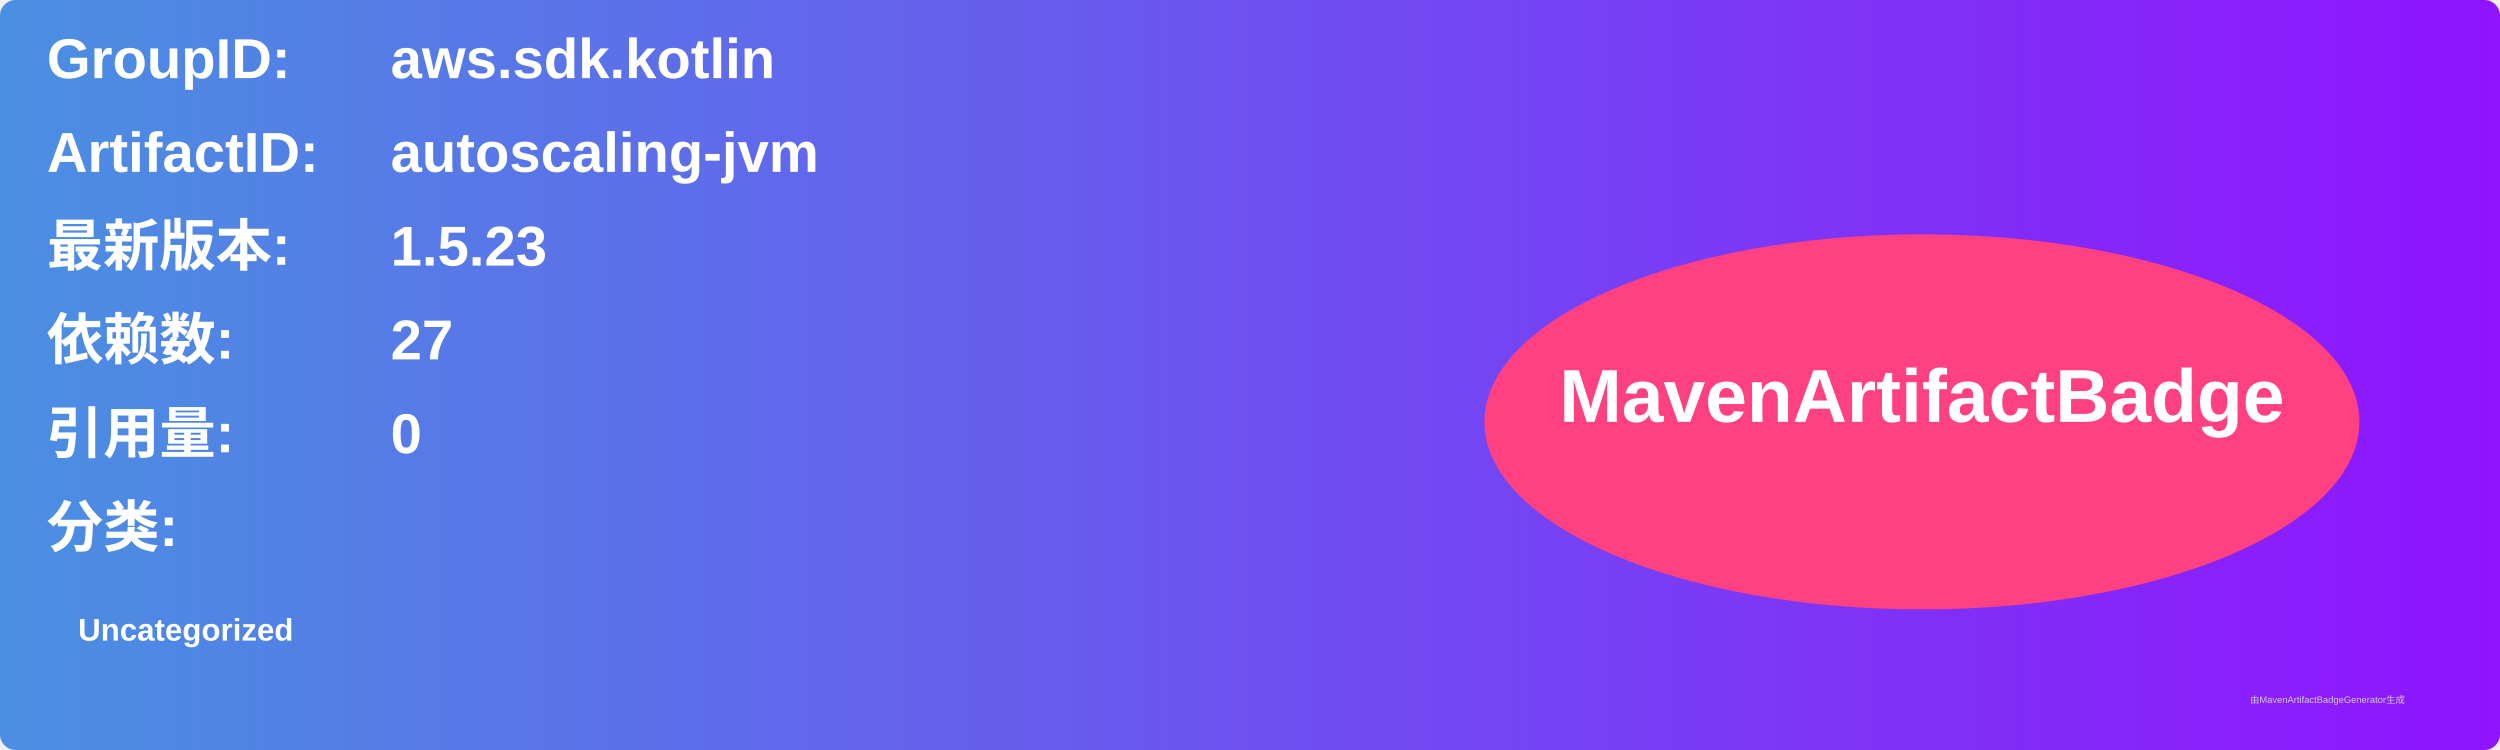
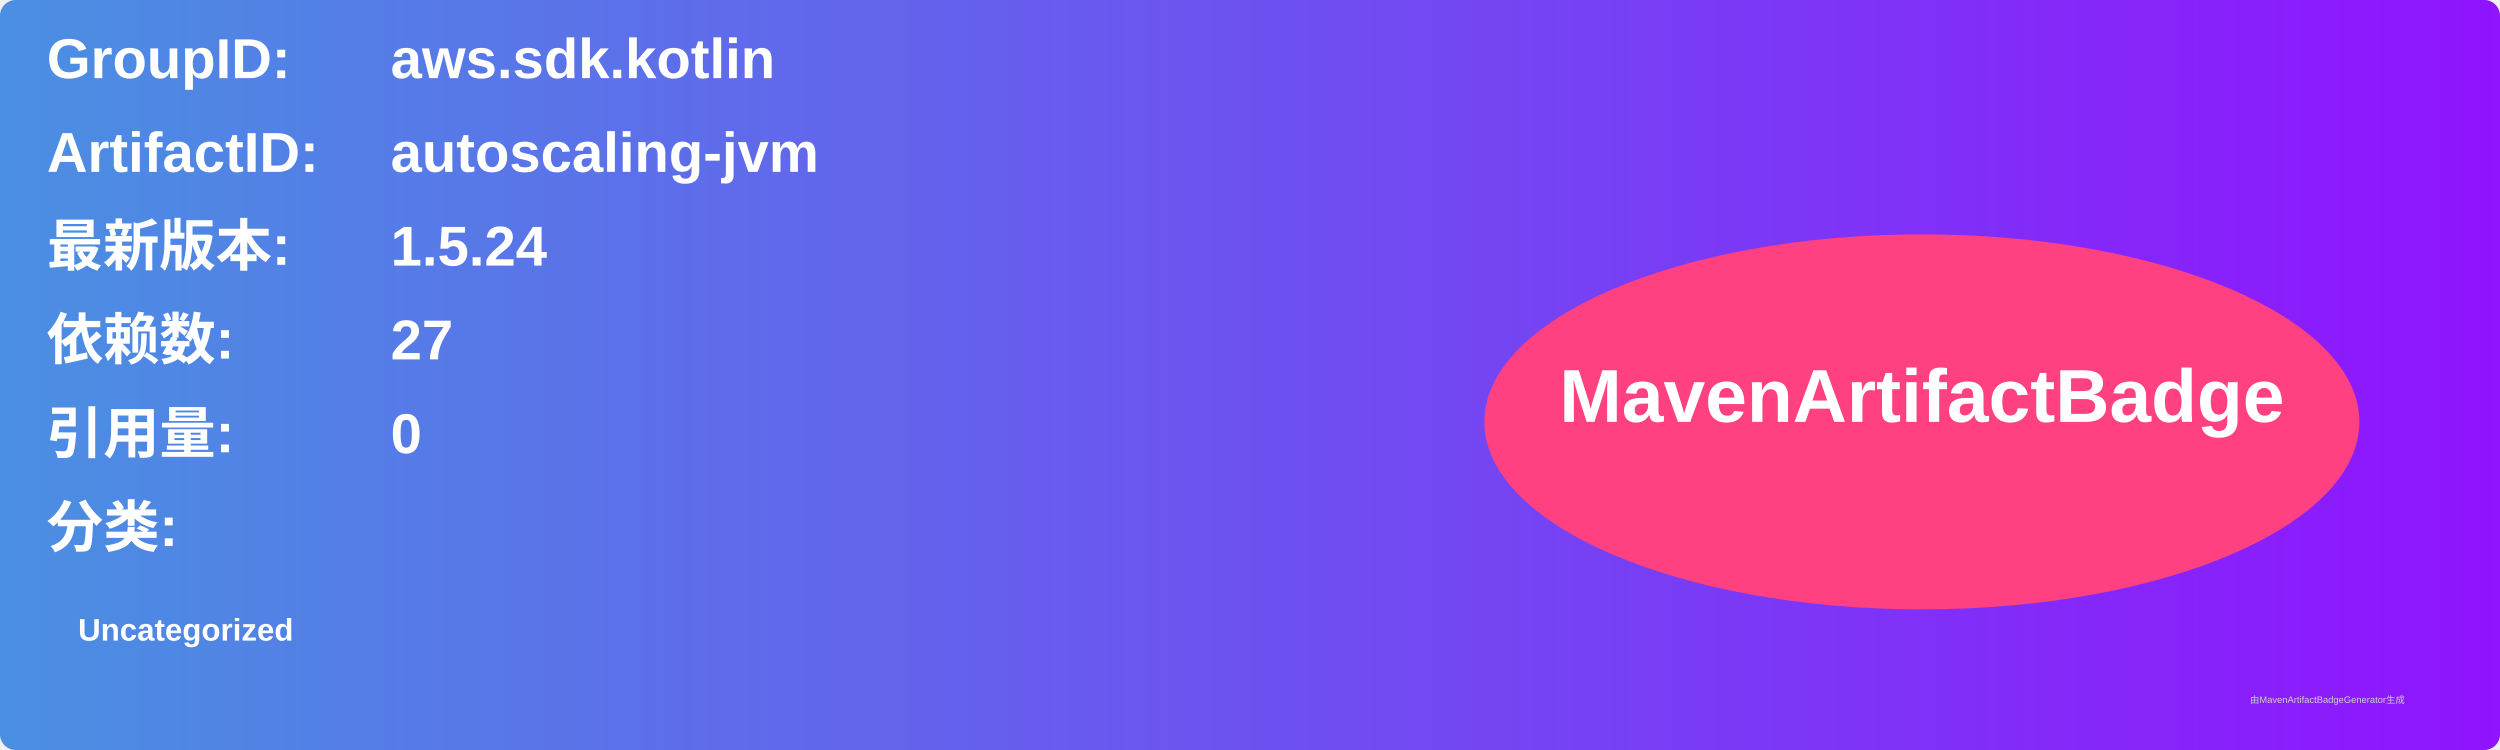
<svg xmlns="http://www.w3.org/2000/svg" width="800" height="240" viewBox="0 0 800 240">
  <linearGradient id="grad" x1="0%" y1="0%" x2="100%" y2="0%">
    <stop offset="0%" stop-color="#4a90e2" />
    <stop offset="100%" stop-color="#9013fe" />
  </linearGradient>
  <rect width="100%" height="100%" rx="5" ry="5" fill="url(#grad)" />
  <g transform="translate(15, 15)">
    <text x="0" y="10" font-family="Arial" font-size="18" fill="white" font-weight="bold" width="260">GroupID:</text>
    <text x="110" y="10" font-family="Arial" font-size="18" fill="white" font-weight="bold" width="460">aws.sdk.kotlin</text>
    <text x="0" y="40" font-family="Arial" font-size="18" fill="white" font-weight="bold" width="260">ArtifactID:</text>
    <text x="110" y="40" font-family="Arial" font-size="18" fill="white" font-weight="bold" width="460">autoscaling-jvm</text>
    <text x="0" y="70" font-family="Arial" font-size="18" fill="white" font-weight="bold">最新版本:</text>
    <text x="110" y="70" font-family="Arial" font-size="18" fill="white" font-weight="bold">
-       <tspan font-weight="bold">1.5.23</tspan>
+       <tspan font-weight="bold">1.5.24</tspan>
    </text>
    <text x="0" y="100" font-family="Arial" font-size="18" fill="white" font-weight="bold">依赖数: </text>
    <text x="110" y="100" font-family="Arial" font-size="18" fill="white">
      <tspan font-weight="bold">27</tspan>
    </text>
    <text x="0" y="130" font-family="Arial" font-size="18" fill="white" font-weight="bold">引用量: </text>
    <text x="110" y="130" font-family="Arial" font-size="18" fill="white">
      <tspan font-weight="bold">0</tspan>
    </text>
    <text x="0" y="160" font-family="Arial" font-size="18" fill="white" font-weight="bold">分类:</text>
    <text x="10" y="190" font-family="Arial" font-size="10" fill="white">
      <tspan font-weight="bold">Uncategorized</tspan>
    </text>
    <ellipse cx="600" cy="120" rx="140" ry="60" fill="#ff4081" />
    <text x="600" y="120" text-anchor="middle" font-family="Arial" font-size="24" fill="white" font-weight="bold">MavenArtifactBadge</text>
  </g>
  <text x="720" y="225" font-family="Arial" font-size="3" fill="#d0d0d0">由MavenArtifactBadgeGenerator生成</text>
</svg>
